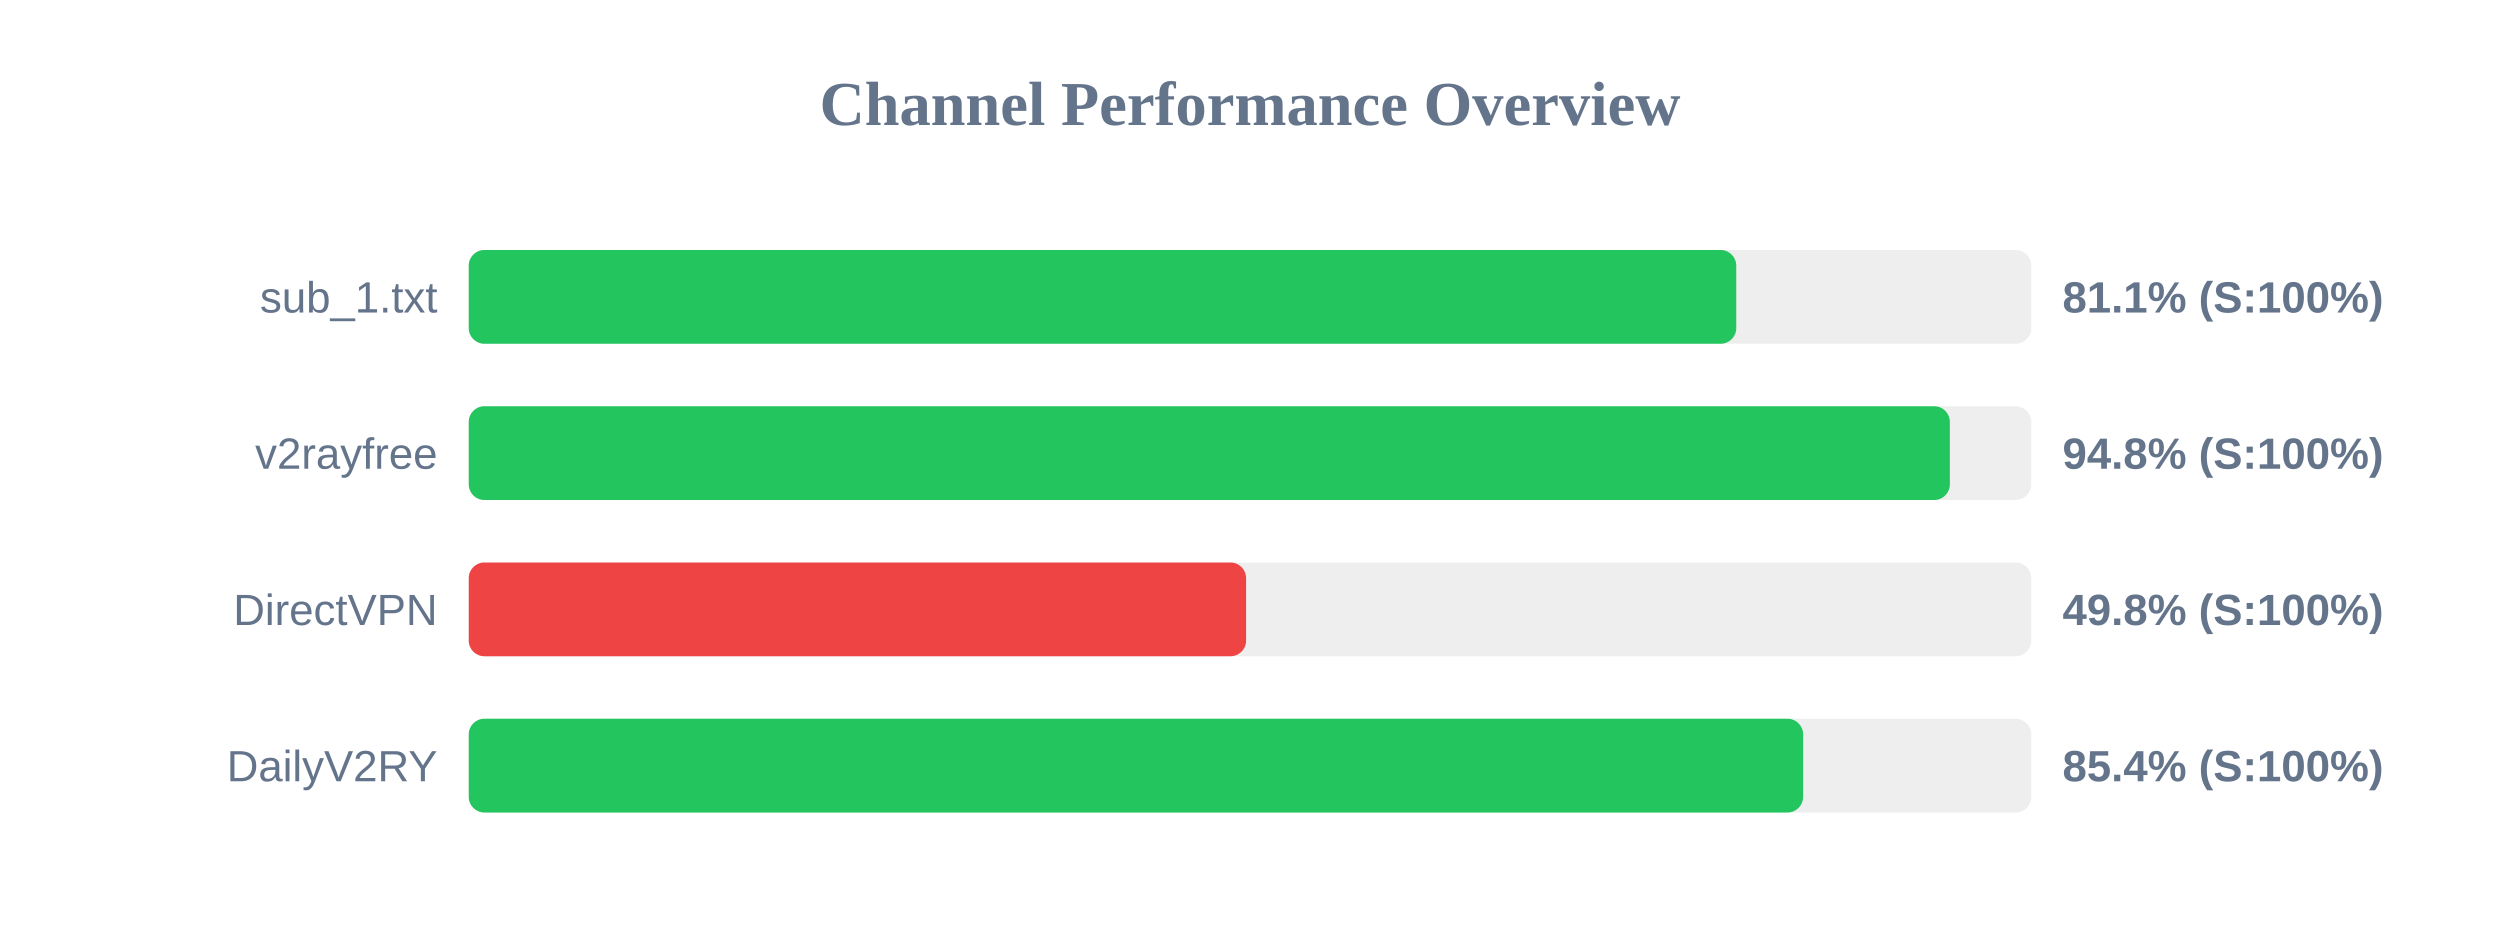
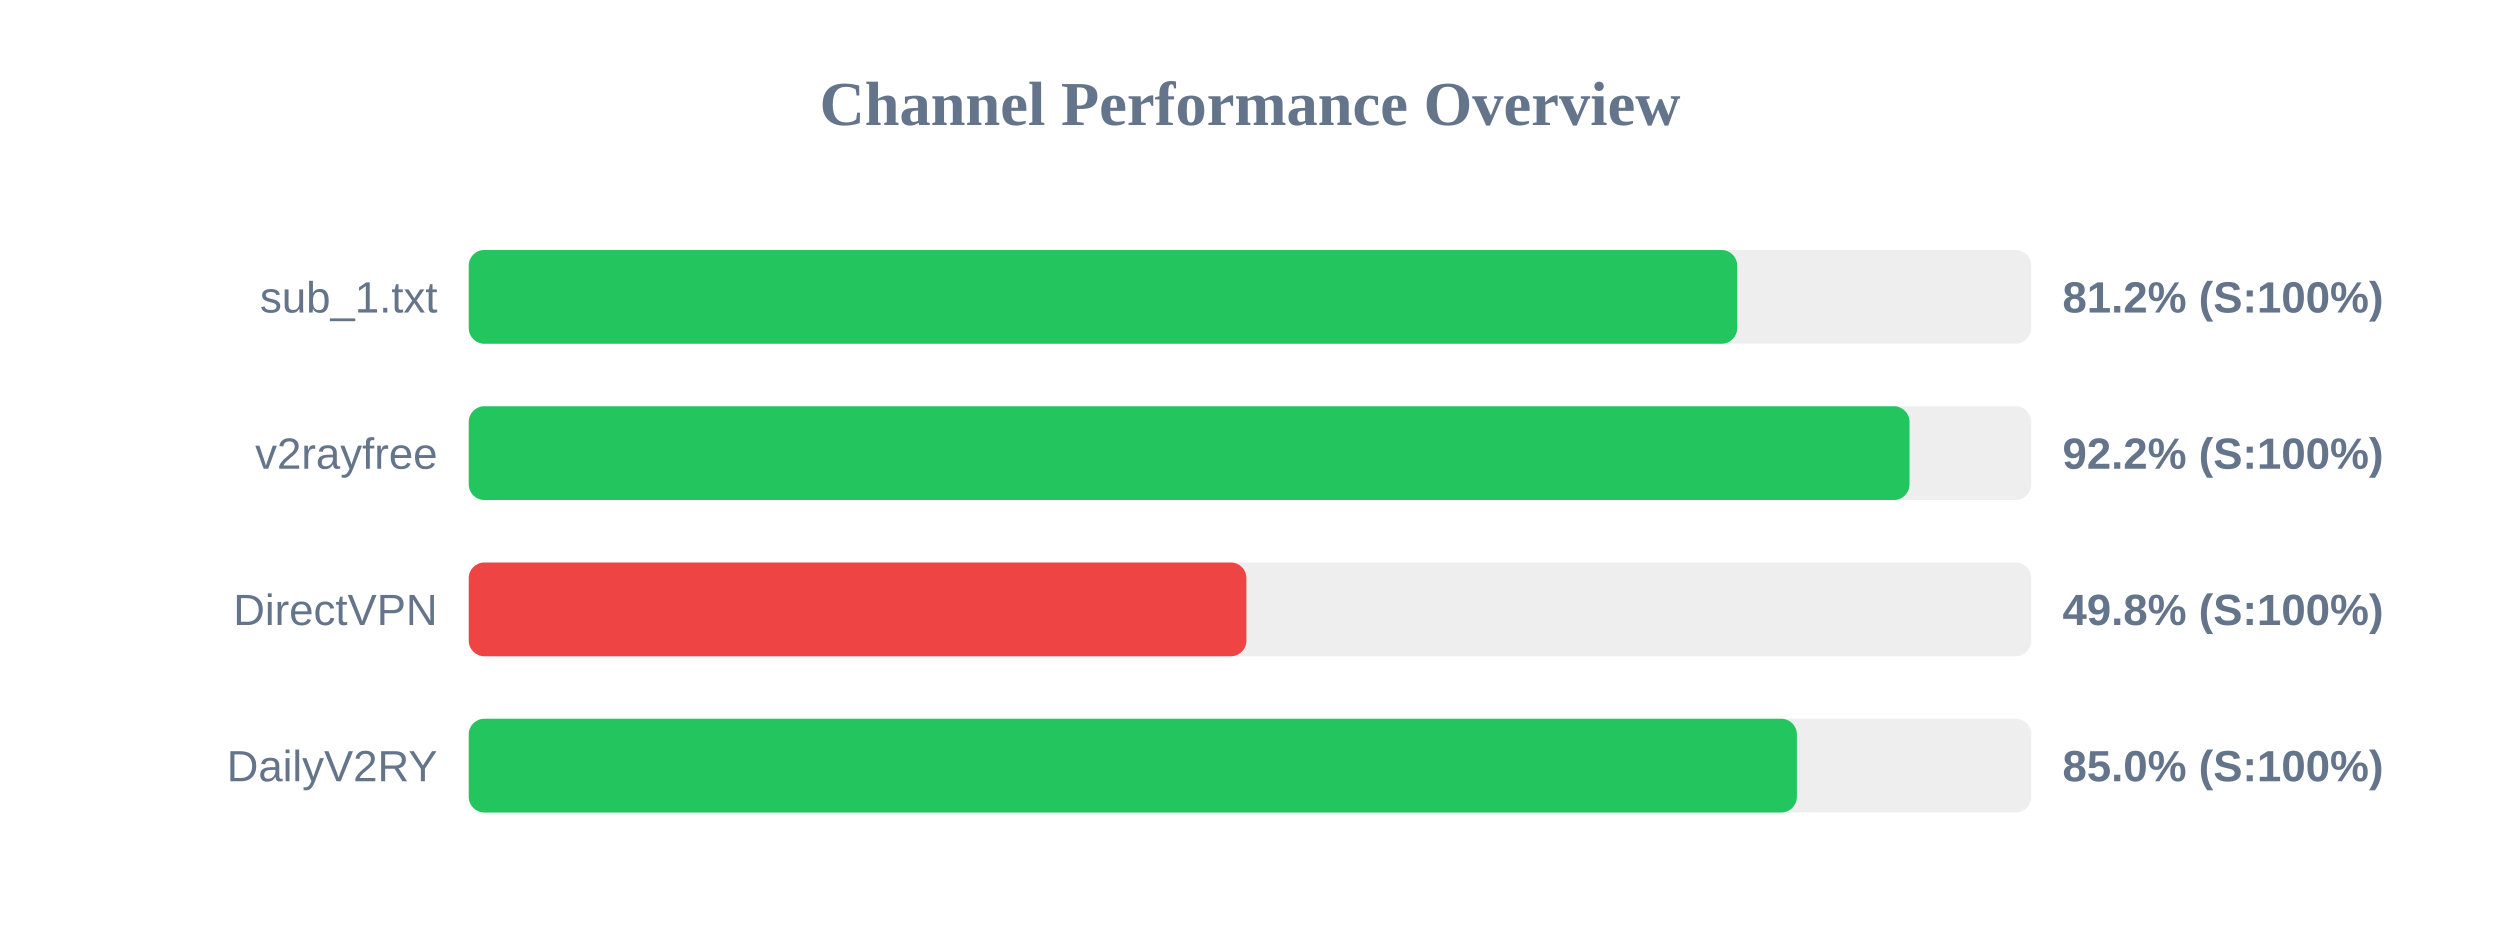
<svg xmlns="http://www.w3.org/2000/svg" width="800" height="300" version="1.1">
  <style>
        .row { font: 14px Arial; fill: #64748b; }
        .score { font: bold 14px Arial; fill: #64748b; }
    </style>
  <text x="400" y="40" text-anchor="middle" font-size="20px" font-weight="bold" fill="#64748b">Channel Performance Overview</text>
  <rect x="150" y="80" width="500" height="30" fill="#eee" rx="5" />
-   <rect x="150" y="80" width="405.6" height="30" fill="#22c55e" rx="5" />
+   <rect x="150" y="80" width="405.9" height="30" fill="#22c55e" rx="5" />
  <text x="140" y="100" text-anchor="end" class="row">sub_1.txt</text>
-   <text x="660" y="100" text-anchor="start" class="score">81.1% (S:100%)</text>
+   <text x="660" y="100" text-anchor="start" class="score">81.2% (S:100%)</text>
  <rect x="150" y="130" width="500" height="30" fill="#eee" rx="5" />
-   <rect x="150" y="130" width="473.95" height="30" fill="#22c55e" rx="5" />
+   <rect x="150" y="130" width="461.05" height="30" fill="#22c55e" rx="5" />
  <text x="140" y="150" text-anchor="end" class="row">v2rayfree</text>
-   <text x="660" y="150" text-anchor="start" class="score">94.8% (S:100%)</text>
+   <text x="660" y="150" text-anchor="start" class="score">92.2% (S:100%)</text>
  <rect x="150" y="180" width="500" height="30" fill="#eee" rx="5" />
-   <rect x="150" y="180" width="248.75" height="30" fill="#ef4444" rx="5" />
+   <rect x="150" y="180" width="248.85" height="30" fill="#ef4444" rx="5" />
  <text x="140" y="200" text-anchor="end" class="row">DirectVPN</text>
  <text x="660" y="200" text-anchor="start" class="score">49.8% (S:100%)</text>
  <rect x="150" y="230" width="500" height="30" fill="#eee" rx="5" />
-   <rect x="150" y="230" width="427.0" height="30" fill="#22c55e" rx="5" />
+   <rect x="150" y="230" width="425.0" height="30" fill="#22c55e" rx="5" />
  <text x="140" y="250" text-anchor="end" class="row">DailyV2RY</text>
-   <text x="660" y="250" text-anchor="start" class="score">85.4% (S:100%)</text>
+   <text x="660" y="250" text-anchor="start" class="score">85.0% (S:100%)</text>
</svg>
